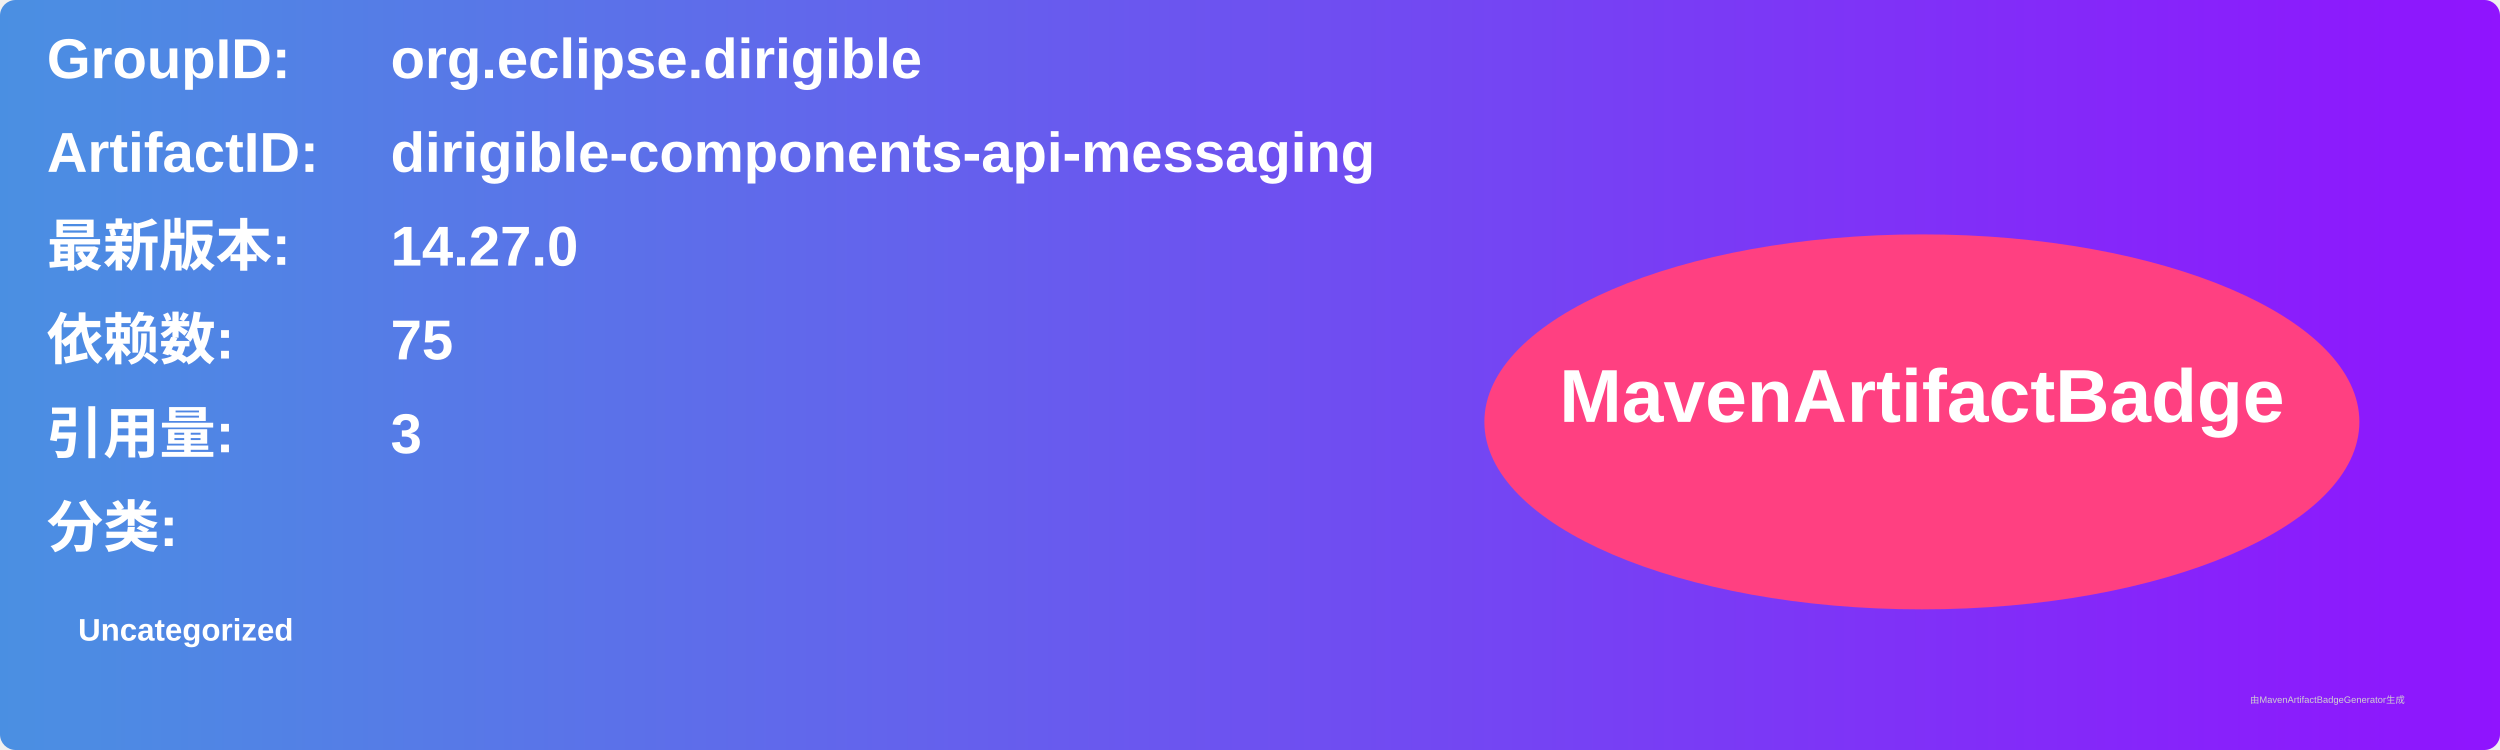
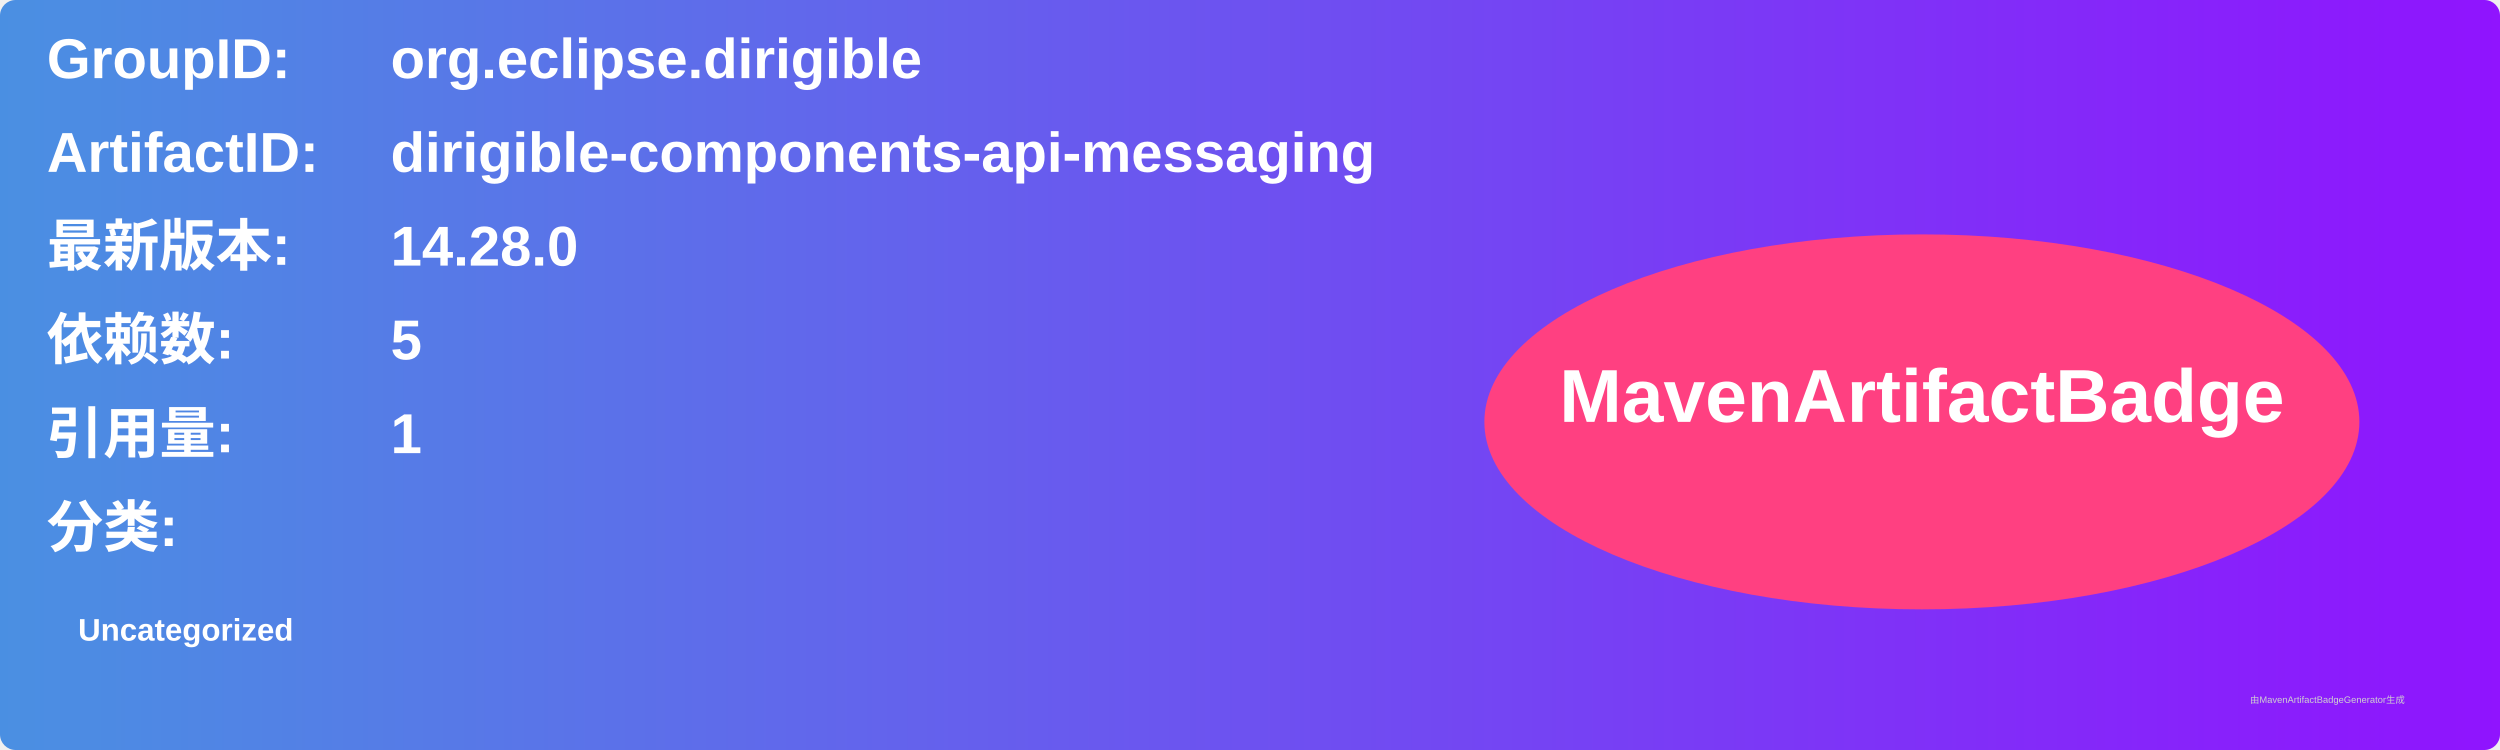
<svg xmlns="http://www.w3.org/2000/svg" width="800" height="240" viewBox="0 0 800 240">
  <linearGradient id="grad" x1="0%" y1="0%" x2="100%" y2="0%">
    <stop offset="0%" stop-color="#4a90e2" />
    <stop offset="100%" stop-color="#9013fe" />
  </linearGradient>
  <rect width="100%" height="100%" rx="5" ry="5" fill="url(#grad)" />
  <g transform="translate(15, 15)">
    <text x="0" y="10" font-family="Arial" font-size="18" fill="white" font-weight="bold" width="260">GroupID:</text>
    <text x="110" y="10" font-family="Arial" font-size="18" fill="white" font-weight="bold" width="460">org.eclipse.dirigible</text>
    <text x="0" y="40" font-family="Arial" font-size="18" fill="white" font-weight="bold" width="260">ArtifactID:</text>
    <text x="110" y="40" font-family="Arial" font-size="18" fill="white" font-weight="bold" width="460">dirigible-components-api-messaging</text>
    <text x="0" y="70" font-family="Arial" font-size="18" fill="white" font-weight="bold">最新版本:</text>
    <text x="110" y="70" font-family="Arial" font-size="18" fill="white" font-weight="bold">
-       <tspan font-weight="bold">14.27.0</tspan>
+       <tspan font-weight="bold">14.28.0</tspan>
    </text>
    <text x="0" y="100" font-family="Arial" font-size="18" fill="white" font-weight="bold">依赖数: </text>
    <text x="110" y="100" font-family="Arial" font-size="18" fill="white">
-       <tspan font-weight="bold">75</tspan>
+       <tspan font-weight="bold">5</tspan>
    </text>
    <text x="0" y="130" font-family="Arial" font-size="18" fill="white" font-weight="bold">引用量: </text>
    <text x="110" y="130" font-family="Arial" font-size="18" fill="white">
-       <tspan font-weight="bold">3</tspan>
+       <tspan font-weight="bold">1</tspan>
    </text>
    <text x="0" y="160" font-family="Arial" font-size="18" fill="white" font-weight="bold">分类:</text>
    <text x="10" y="190" font-family="Arial" font-size="10" fill="white">
      <tspan font-weight="bold">Uncategorized</tspan>
    </text>
    <ellipse cx="600" cy="120" rx="140" ry="60" fill="#ff4081" />
    <text x="600" y="120" text-anchor="middle" font-family="Arial" font-size="24" fill="white" font-weight="bold">MavenArtifactBadge</text>
  </g>
  <text x="720" y="225" font-family="Arial" font-size="3" fill="#d0d0d0">由MavenArtifactBadgeGenerator生成</text>
</svg>
